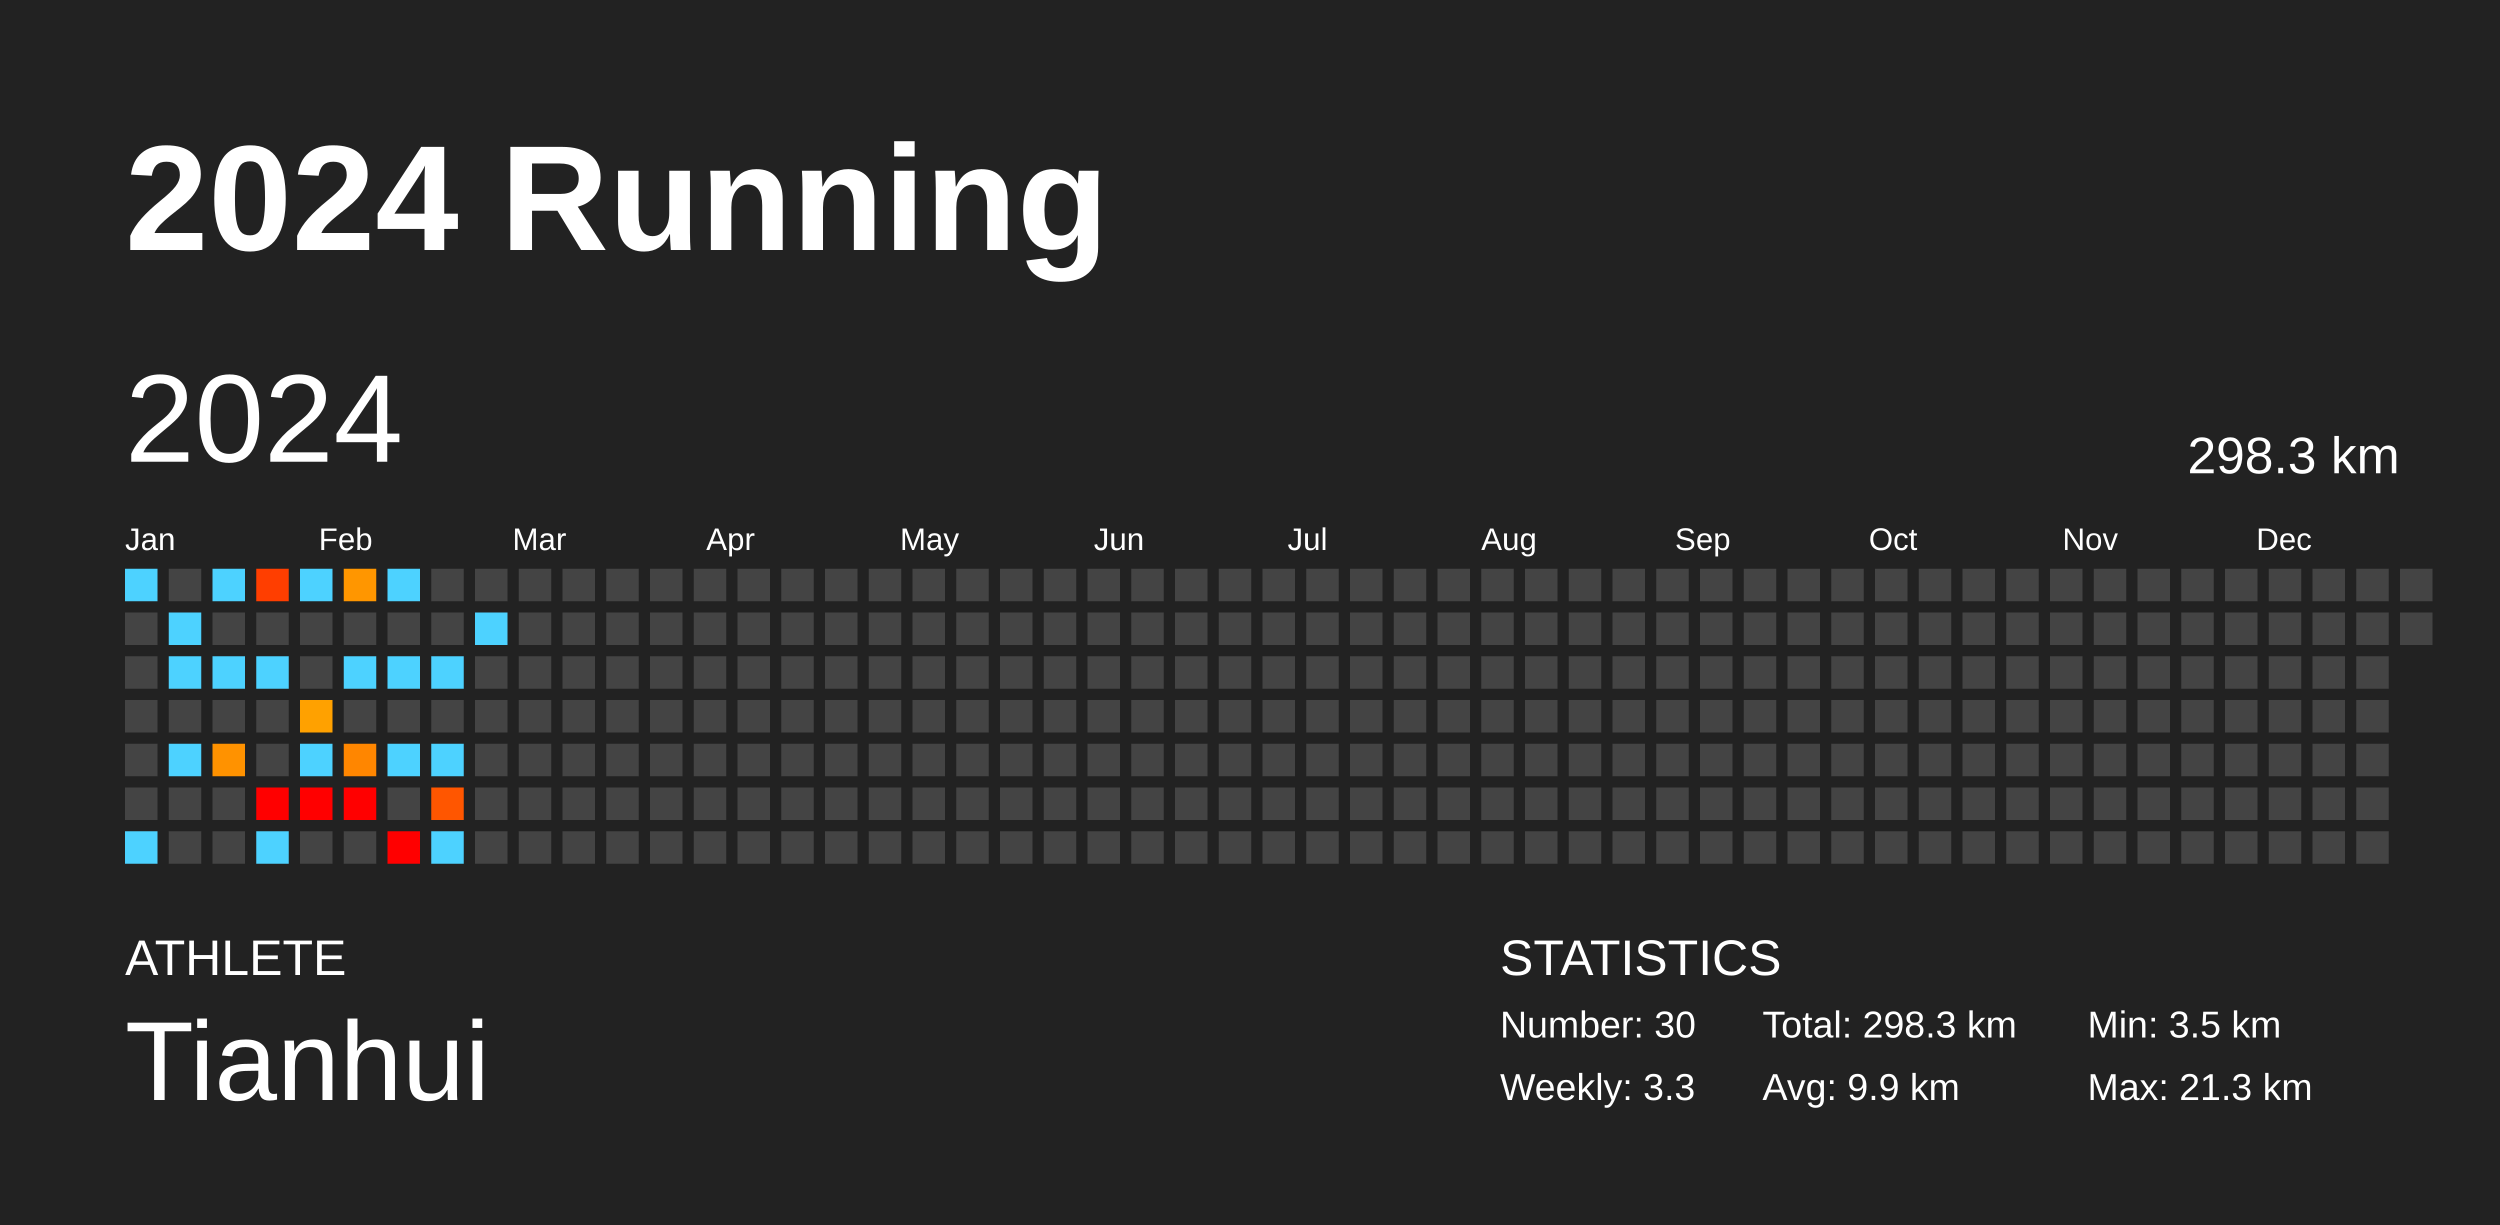
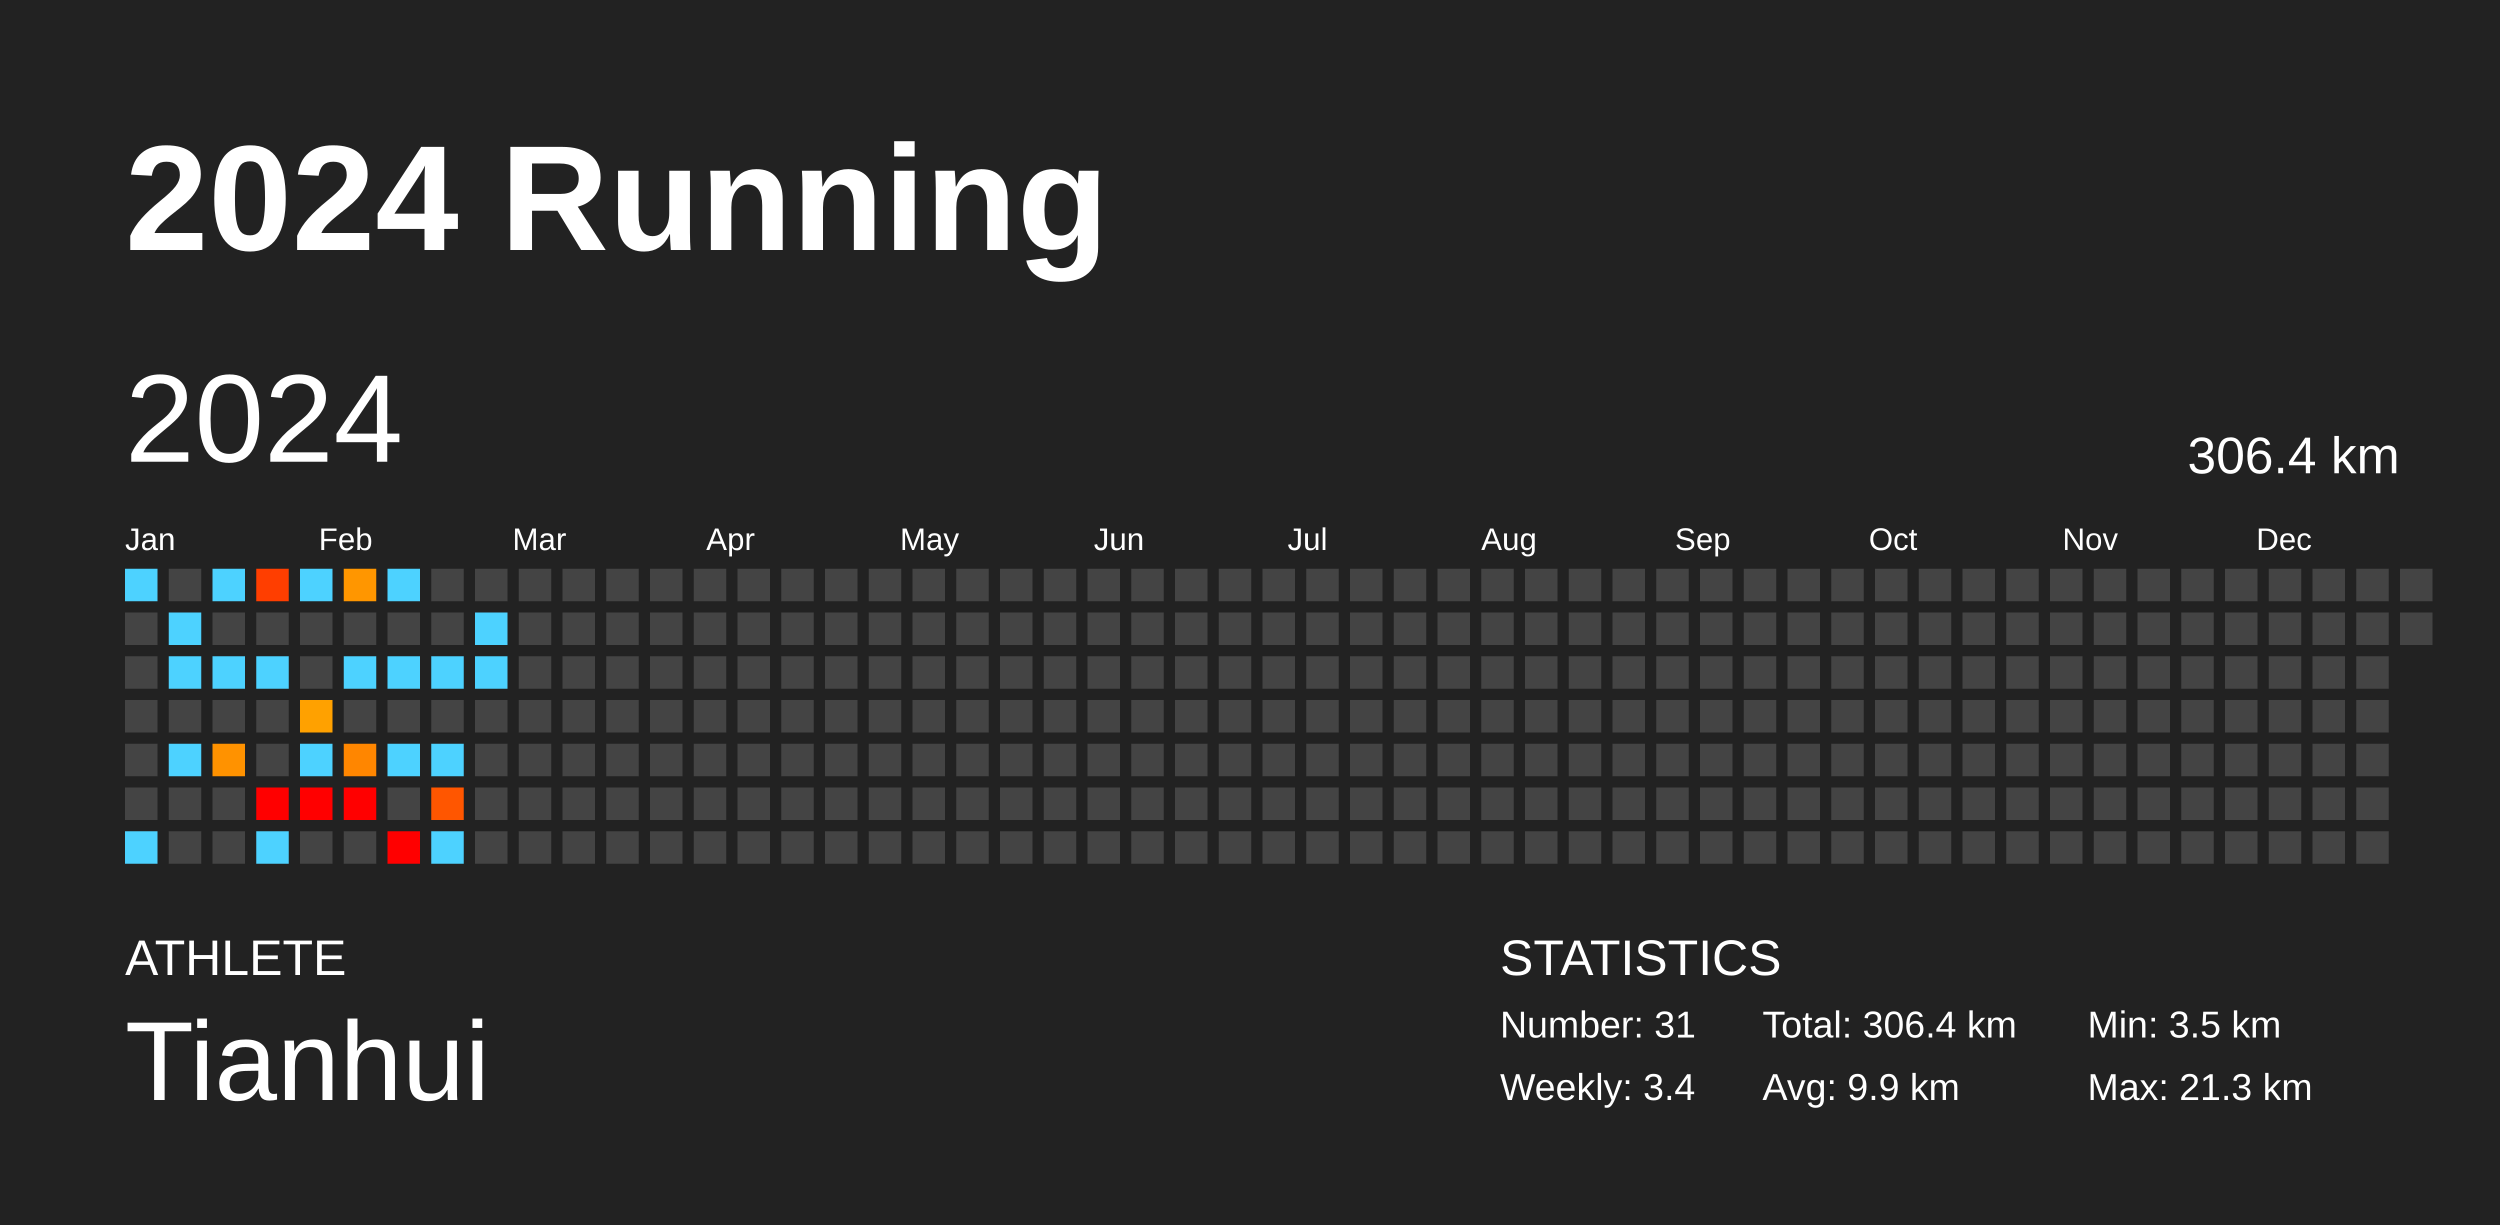
<svg xmlns="http://www.w3.org/2000/svg" baseProfile="full" height="98mm" version="1.1" viewBox="0,0,200,98" width="200mm">
  <defs />
  <rect fill="#222222" height="98" width="200" x="0" y="0" />
  <text fill="#FFFFFF" style="font-size:12px; font-family:Arial; font-weight:bold;" x="10" y="20">2024 Running</text>
  <text fill="#FFFFFF" style="font-size:4px; font-family:Arial" x="10" y="78">ATHLETE</text>
  <text fill="#FFFFFF" style="font-size:9px; font-family:Arial" x="10" y="88">Tianhui</text>
  <text fill="#FFFFFF" style="font-size:4px; font-family:Arial" x="120" y="78">STATISTICS</text>
-   <text fill="#FFFFFF" style="font-size:3px; font-family:Arial" x="120" y="83">Number: 30</text>
-   <text fill="#FFFFFF" style="font-size:3px; font-family:Arial" x="120" y="88">Weekly: 3.3</text>
-   <text fill="#FFFFFF" style="font-size:3px; font-family:Arial" x="141" y="83">Total: 298.3 km</text>
+   <text fill="#FFFFFF" style="font-size:3px; font-family:Arial" x="120" y="83">Number: 31</text>
+   <text fill="#FFFFFF" style="font-size:3px; font-family:Arial" x="120" y="88">Weekly: 3.4</text>
+   <text fill="#FFFFFF" style="font-size:3px; font-family:Arial" x="141" y="83">Total: 306.4 km</text>
  <text fill="#FFFFFF" style="font-size:3px; font-family:Arial" x="141" y="88">Avg: 9.9 km</text>
  <text fill="#FFFFFF" style="font-size:3px; font-family:Arial" x="167" y="83">Min: 3.5 km</text>
  <text fill="#FFFFFF" style="font-size:3px; font-family:Arial" x="167" y="88">Max: 21.3 km</text>
  <text dominant-baseline="hanging" fill="#FFFFFF" style="font-size:10.0px; font-family:Arial;" x="10" y="30">2024</text>
-   <text dominant-baseline="hanging" fill="#FFFFFF" style="font-size:4.125px; font-family:Arial;" x="175" y="35">298.3 km</text>
+   <text dominant-baseline="hanging" fill="#FFFFFF" style="font-size:4.125px; font-family:Arial;" x="175" y="35">306.4 km</text>
  <text fill="#FFFFFF" style="font-size:2.5px; font-family:Arial" x="10.0" y="44">Jan</text>
  <text fill="#FFFFFF" style="font-size:2.5px; font-family:Arial" x="25.5" y="44">Feb</text>
  <text fill="#FFFFFF" style="font-size:2.5px; font-family:Arial" x="41.0" y="44">Mar</text>
  <text fill="#FFFFFF" style="font-size:2.5px; font-family:Arial" x="56.5" y="44">Apr</text>
  <text fill="#FFFFFF" style="font-size:2.5px; font-family:Arial" x="72.0" y="44">May</text>
  <text fill="#FFFFFF" style="font-size:2.5px; font-family:Arial" x="87.5" y="44">Jun</text>
  <text fill="#FFFFFF" style="font-size:2.5px; font-family:Arial" x="103.0" y="44">Jul</text>
  <text fill="#FFFFFF" style="font-size:2.5px; font-family:Arial" x="118.5" y="44">Aug</text>
  <text fill="#FFFFFF" style="font-size:2.5px; font-family:Arial" x="134.0" y="44">Sep</text>
  <text fill="#FFFFFF" style="font-size:2.5px; font-family:Arial" x="149.5" y="44">Oct</text>
  <text fill="#FFFFFF" style="font-size:2.5px; font-family:Arial" x="165.0" y="44">Nov</text>
  <text fill="#FFFFFF" style="font-size:2.5px; font-family:Arial" x="180.5" y="44">Dec</text>
  <rect fill="#4dd2ff" height="2.6" width="2.6" x="10.0" y="45.5" />
  <rect fill="#444444" height="2.6" width="2.6" x="10.0" y="49.0" />
  <rect fill="#444444" height="2.6" width="2.6" x="10.0" y="52.5" />
  <rect fill="#444444" height="2.6" width="2.6" x="10.0" y="56.0" />
  <rect fill="#444444" height="2.6" width="2.6" x="10.0" y="59.5" />
  <rect fill="#444444" height="2.6" width="2.6" x="10.0" y="63.0" />
  <rect fill="#4dd2ff" height="2.6" width="2.6" x="10.0" y="66.5" />
  <rect fill="#444444" height="2.6" width="2.6" x="13.5" y="45.5" />
  <rect fill="#4dd2ff" height="2.6" width="2.6" x="13.5" y="49.0" />
  <rect fill="#4dd2ff" height="2.6" width="2.6" x="13.5" y="52.5" />
  <rect fill="#444444" height="2.6" width="2.6" x="13.5" y="56.0" />
  <rect fill="#4dd2ff" height="2.6" width="2.6" x="13.5" y="59.5" />
  <rect fill="#444444" height="2.6" width="2.6" x="13.5" y="63.0" />
  <rect fill="#444444" height="2.6" width="2.6" x="13.5" y="66.5" />
  <rect fill="#4dd2ff" height="2.6" width="2.6" x="17.0" y="45.5" />
  <rect fill="#444444" height="2.6" width="2.6" x="17.0" y="49.0" />
  <rect fill="#4dd2ff" height="2.6" width="2.6" x="17.0" y="52.5" />
  <rect fill="#444444" height="2.6" width="2.6" x="17.0" y="56.0" />
  <rect fill="#ff9200" height="2.6" width="2.6" x="17.0" y="59.5" />
  <rect fill="#444444" height="2.6" width="2.6" x="17.0" y="63.0" />
  <rect fill="#444444" height="2.6" width="2.6" x="17.0" y="66.5" />
  <rect fill="#ff3e00" height="2.6" width="2.6" x="20.5" y="45.5" />
  <rect fill="#444444" height="2.6" width="2.6" x="20.5" y="49.0" />
  <rect fill="#4dd2ff" height="2.6" width="2.6" x="20.5" y="52.5" />
  <rect fill="#444444" height="2.6" width="2.6" x="20.5" y="56.0" />
  <rect fill="#444444" height="2.6" width="2.6" x="20.5" y="59.5" />
  <rect fill="red" height="2.6" width="2.6" x="20.5" y="63.0" />
  <rect fill="#4dd2ff" height="2.6" width="2.6" x="20.5" y="66.5" />
  <rect fill="#4dd2ff" height="2.6" width="2.6" x="24.0" y="45.5" />
  <rect fill="#444444" height="2.6" width="2.6" x="24.0" y="49.0" />
  <rect fill="#444444" height="2.6" width="2.6" x="24.0" y="52.5" />
  <rect fill="#ffa100" height="2.6" width="2.6" x="24.0" y="56.0" />
  <rect fill="#4dd2ff" height="2.6" width="2.6" x="24.0" y="59.5" />
  <rect fill="red" height="2.6" width="2.6" x="24.0" y="63.0" />
  <rect fill="#444444" height="2.6" width="2.6" x="24.0" y="66.5" />
  <rect fill="#ff9600" height="2.6" width="2.6" x="27.5" y="45.5" />
  <rect fill="#444444" height="2.6" width="2.6" x="27.5" y="49.0" />
  <rect fill="#4dd2ff" height="2.6" width="2.6" x="27.5" y="52.5" />
  <rect fill="#444444" height="2.6" width="2.6" x="27.5" y="56.0" />
  <rect fill="#ff8600" height="2.6" width="2.6" x="27.5" y="59.5" />
  <rect fill="red" height="2.6" width="2.6" x="27.5" y="63.0" />
  <rect fill="#444444" height="2.6" width="2.6" x="27.5" y="66.5" />
  <rect fill="#4dd2ff" height="2.6" width="2.6" x="31.0" y="45.5" />
  <rect fill="#444444" height="2.6" width="2.6" x="31.0" y="49.0" />
  <rect fill="#4dd2ff" height="2.6" width="2.6" x="31.0" y="52.5" />
  <rect fill="#444444" height="2.6" width="2.6" x="31.0" y="56.0" />
  <rect fill="#4dd2ff" height="2.6" width="2.6" x="31.0" y="59.5" />
  <rect fill="#444444" height="2.6" width="2.6" x="31.0" y="63.0" />
  <rect fill="red" height="2.6" width="2.6" x="31.0" y="66.5" />
  <rect fill="#444444" height="2.6" width="2.6" x="34.5" y="45.5" />
  <rect fill="#444444" height="2.6" width="2.6" x="34.5" y="49.0" />
  <rect fill="#4dd2ff" height="2.6" width="2.6" x="34.5" y="52.5" />
  <rect fill="#444444" height="2.6" width="2.6" x="34.5" y="56.0" />
  <rect fill="#4dd2ff" height="2.6" width="2.6" x="34.5" y="59.5" />
  <rect fill="#ff5600" height="2.6" width="2.6" x="34.5" y="63.0" />
  <rect fill="#4dd2ff" height="2.6" width="2.6" x="34.5" y="66.5" />
  <rect fill="#444444" height="2.6" width="2.6" x="38.0" y="45.5" />
  <rect fill="#4dd2ff" height="2.6" width="2.6" x="38.0" y="49.0" />
-   <rect fill="#444444" height="2.6" width="2.6" x="38.0" y="52.5" />
+   <rect fill="#4dd2ff" height="2.6" width="2.6" x="38.0" y="52.5" />
  <rect fill="#444444" height="2.6" width="2.6" x="38.0" y="56.0" />
  <rect fill="#444444" height="2.6" width="2.6" x="38.0" y="59.5" />
  <rect fill="#444444" height="2.6" width="2.6" x="38.0" y="63.0" />
  <rect fill="#444444" height="2.6" width="2.6" x="38.0" y="66.5" />
  <rect fill="#444444" height="2.6" width="2.6" x="41.5" y="45.5" />
  <rect fill="#444444" height="2.6" width="2.6" x="41.5" y="49.0" />
  <rect fill="#444444" height="2.6" width="2.6" x="41.5" y="52.5" />
  <rect fill="#444444" height="2.6" width="2.6" x="41.5" y="56.0" />
  <rect fill="#444444" height="2.6" width="2.6" x="41.5" y="59.5" />
  <rect fill="#444444" height="2.6" width="2.6" x="41.5" y="63.0" />
  <rect fill="#444444" height="2.6" width="2.6" x="41.5" y="66.5" />
  <rect fill="#444444" height="2.6" width="2.6" x="45.0" y="45.5" />
  <rect fill="#444444" height="2.6" width="2.6" x="45.0" y="49.0" />
  <rect fill="#444444" height="2.6" width="2.6" x="45.0" y="52.5" />
  <rect fill="#444444" height="2.6" width="2.6" x="45.0" y="56.0" />
  <rect fill="#444444" height="2.6" width="2.6" x="45.0" y="59.5" />
  <rect fill="#444444" height="2.6" width="2.6" x="45.0" y="63.0" />
  <rect fill="#444444" height="2.6" width="2.6" x="45.0" y="66.5" />
  <rect fill="#444444" height="2.6" width="2.6" x="48.5" y="45.5" />
  <rect fill="#444444" height="2.6" width="2.6" x="48.5" y="49.0" />
  <rect fill="#444444" height="2.6" width="2.6" x="48.5" y="52.5" />
  <rect fill="#444444" height="2.6" width="2.6" x="48.5" y="56.0" />
  <rect fill="#444444" height="2.6" width="2.6" x="48.5" y="59.5" />
  <rect fill="#444444" height="2.6" width="2.6" x="48.5" y="63.0" />
  <rect fill="#444444" height="2.6" width="2.6" x="48.5" y="66.5" />
  <rect fill="#444444" height="2.6" width="2.6" x="52.0" y="45.5" />
  <rect fill="#444444" height="2.6" width="2.6" x="52.0" y="49.0" />
  <rect fill="#444444" height="2.6" width="2.6" x="52.0" y="52.5" />
  <rect fill="#444444" height="2.6" width="2.6" x="52.0" y="56.0" />
  <rect fill="#444444" height="2.6" width="2.6" x="52.0" y="59.5" />
  <rect fill="#444444" height="2.6" width="2.6" x="52.0" y="63.0" />
  <rect fill="#444444" height="2.6" width="2.6" x="52.0" y="66.5" />
  <rect fill="#444444" height="2.6" width="2.6" x="55.5" y="45.5" />
  <rect fill="#444444" height="2.6" width="2.6" x="55.5" y="49.0" />
  <rect fill="#444444" height="2.6" width="2.6" x="55.5" y="52.5" />
  <rect fill="#444444" height="2.6" width="2.6" x="55.5" y="56.0" />
  <rect fill="#444444" height="2.6" width="2.6" x="55.5" y="59.5" />
  <rect fill="#444444" height="2.6" width="2.6" x="55.5" y="63.0" />
  <rect fill="#444444" height="2.6" width="2.6" x="55.5" y="66.5" />
  <rect fill="#444444" height="2.6" width="2.6" x="59.0" y="45.5" />
  <rect fill="#444444" height="2.6" width="2.6" x="59.0" y="49.0" />
  <rect fill="#444444" height="2.6" width="2.6" x="59.0" y="52.5" />
  <rect fill="#444444" height="2.6" width="2.6" x="59.0" y="56.0" />
  <rect fill="#444444" height="2.6" width="2.6" x="59.0" y="59.5" />
  <rect fill="#444444" height="2.6" width="2.6" x="59.0" y="63.0" />
  <rect fill="#444444" height="2.6" width="2.6" x="59.0" y="66.5" />
  <rect fill="#444444" height="2.6" width="2.6" x="62.5" y="45.5" />
  <rect fill="#444444" height="2.6" width="2.6" x="62.5" y="49.0" />
  <rect fill="#444444" height="2.6" width="2.6" x="62.5" y="52.5" />
  <rect fill="#444444" height="2.6" width="2.6" x="62.5" y="56.0" />
  <rect fill="#444444" height="2.6" width="2.6" x="62.5" y="59.5" />
  <rect fill="#444444" height="2.6" width="2.6" x="62.5" y="63.0" />
  <rect fill="#444444" height="2.6" width="2.6" x="62.5" y="66.5" />
  <rect fill="#444444" height="2.6" width="2.6" x="66.0" y="45.5" />
  <rect fill="#444444" height="2.6" width="2.6" x="66.0" y="49.0" />
  <rect fill="#444444" height="2.6" width="2.6" x="66.0" y="52.5" />
  <rect fill="#444444" height="2.6" width="2.6" x="66.0" y="56.0" />
  <rect fill="#444444" height="2.6" width="2.6" x="66.0" y="59.5" />
  <rect fill="#444444" height="2.6" width="2.6" x="66.0" y="63.0" />
  <rect fill="#444444" height="2.6" width="2.6" x="66.0" y="66.5" />
  <rect fill="#444444" height="2.6" width="2.6" x="69.5" y="45.5" />
  <rect fill="#444444" height="2.6" width="2.6" x="69.5" y="49.0" />
  <rect fill="#444444" height="2.6" width="2.6" x="69.5" y="52.5" />
  <rect fill="#444444" height="2.6" width="2.6" x="69.5" y="56.0" />
  <rect fill="#444444" height="2.6" width="2.6" x="69.5" y="59.5" />
  <rect fill="#444444" height="2.6" width="2.6" x="69.5" y="63.0" />
  <rect fill="#444444" height="2.6" width="2.6" x="69.5" y="66.5" />
  <rect fill="#444444" height="2.6" width="2.6" x="73.0" y="45.5" />
  <rect fill="#444444" height="2.6" width="2.6" x="73.0" y="49.0" />
  <rect fill="#444444" height="2.6" width="2.6" x="73.0" y="52.5" />
  <rect fill="#444444" height="2.6" width="2.6" x="73.0" y="56.0" />
  <rect fill="#444444" height="2.6" width="2.6" x="73.0" y="59.5" />
  <rect fill="#444444" height="2.6" width="2.6" x="73.0" y="63.0" />
  <rect fill="#444444" height="2.6" width="2.6" x="73.0" y="66.5" />
  <rect fill="#444444" height="2.6" width="2.6" x="76.5" y="45.5" />
  <rect fill="#444444" height="2.6" width="2.6" x="76.5" y="49.0" />
  <rect fill="#444444" height="2.6" width="2.6" x="76.5" y="52.5" />
  <rect fill="#444444" height="2.6" width="2.6" x="76.5" y="56.0" />
  <rect fill="#444444" height="2.6" width="2.6" x="76.5" y="59.5" />
  <rect fill="#444444" height="2.6" width="2.6" x="76.5" y="63.0" />
  <rect fill="#444444" height="2.6" width="2.6" x="76.5" y="66.5" />
  <rect fill="#444444" height="2.6" width="2.6" x="80.0" y="45.5" />
  <rect fill="#444444" height="2.6" width="2.6" x="80.0" y="49.0" />
  <rect fill="#444444" height="2.6" width="2.6" x="80.0" y="52.5" />
  <rect fill="#444444" height="2.6" width="2.6" x="80.0" y="56.0" />
  <rect fill="#444444" height="2.6" width="2.6" x="80.0" y="59.5" />
  <rect fill="#444444" height="2.6" width="2.6" x="80.0" y="63.0" />
  <rect fill="#444444" height="2.6" width="2.6" x="80.0" y="66.5" />
  <rect fill="#444444" height="2.6" width="2.6" x="83.5" y="45.5" />
  <rect fill="#444444" height="2.6" width="2.6" x="83.5" y="49.0" />
  <rect fill="#444444" height="2.6" width="2.6" x="83.5" y="52.5" />
  <rect fill="#444444" height="2.6" width="2.6" x="83.5" y="56.0" />
  <rect fill="#444444" height="2.6" width="2.6" x="83.5" y="59.5" />
  <rect fill="#444444" height="2.6" width="2.6" x="83.5" y="63.0" />
  <rect fill="#444444" height="2.6" width="2.6" x="83.5" y="66.5" />
  <rect fill="#444444" height="2.6" width="2.6" x="87.0" y="45.5" />
  <rect fill="#444444" height="2.6" width="2.6" x="87.0" y="49.0" />
  <rect fill="#444444" height="2.6" width="2.6" x="87.0" y="52.5" />
  <rect fill="#444444" height="2.6" width="2.6" x="87.0" y="56.0" />
  <rect fill="#444444" height="2.6" width="2.6" x="87.0" y="59.5" />
  <rect fill="#444444" height="2.6" width="2.6" x="87.0" y="63.0" />
  <rect fill="#444444" height="2.6" width="2.6" x="87.0" y="66.5" />
  <rect fill="#444444" height="2.6" width="2.6" x="90.5" y="45.5" />
  <rect fill="#444444" height="2.6" width="2.6" x="90.5" y="49.0" />
  <rect fill="#444444" height="2.6" width="2.6" x="90.5" y="52.5" />
  <rect fill="#444444" height="2.6" width="2.6" x="90.5" y="56.0" />
  <rect fill="#444444" height="2.6" width="2.6" x="90.5" y="59.5" />
  <rect fill="#444444" height="2.6" width="2.6" x="90.5" y="63.0" />
  <rect fill="#444444" height="2.6" width="2.6" x="90.5" y="66.5" />
  <rect fill="#444444" height="2.6" width="2.6" x="94.0" y="45.5" />
  <rect fill="#444444" height="2.6" width="2.6" x="94.0" y="49.0" />
  <rect fill="#444444" height="2.6" width="2.6" x="94.0" y="52.5" />
  <rect fill="#444444" height="2.6" width="2.6" x="94.0" y="56.0" />
  <rect fill="#444444" height="2.6" width="2.6" x="94.0" y="59.5" />
  <rect fill="#444444" height="2.6" width="2.6" x="94.0" y="63.0" />
  <rect fill="#444444" height="2.6" width="2.6" x="94.0" y="66.5" />
  <rect fill="#444444" height="2.6" width="2.6" x="97.5" y="45.5" />
  <rect fill="#444444" height="2.6" width="2.6" x="97.5" y="49.0" />
  <rect fill="#444444" height="2.6" width="2.6" x="97.5" y="52.5" />
  <rect fill="#444444" height="2.6" width="2.6" x="97.5" y="56.0" />
  <rect fill="#444444" height="2.6" width="2.6" x="97.5" y="59.5" />
  <rect fill="#444444" height="2.6" width="2.6" x="97.5" y="63.0" />
  <rect fill="#444444" height="2.6" width="2.6" x="97.5" y="66.5" />
  <rect fill="#444444" height="2.6" width="2.6" x="101.0" y="45.5" />
  <rect fill="#444444" height="2.6" width="2.6" x="101.0" y="49.0" />
  <rect fill="#444444" height="2.6" width="2.6" x="101.0" y="52.5" />
  <rect fill="#444444" height="2.6" width="2.6" x="101.0" y="56.0" />
  <rect fill="#444444" height="2.6" width="2.6" x="101.0" y="59.5" />
  <rect fill="#444444" height="2.6" width="2.6" x="101.0" y="63.0" />
  <rect fill="#444444" height="2.6" width="2.6" x="101.0" y="66.5" />
  <rect fill="#444444" height="2.6" width="2.6" x="104.5" y="45.5" />
  <rect fill="#444444" height="2.6" width="2.6" x="104.5" y="49.0" />
  <rect fill="#444444" height="2.6" width="2.6" x="104.5" y="52.5" />
  <rect fill="#444444" height="2.6" width="2.6" x="104.5" y="56.0" />
  <rect fill="#444444" height="2.6" width="2.6" x="104.5" y="59.5" />
  <rect fill="#444444" height="2.6" width="2.6" x="104.5" y="63.0" />
  <rect fill="#444444" height="2.6" width="2.6" x="104.5" y="66.5" />
  <rect fill="#444444" height="2.6" width="2.6" x="108.0" y="45.5" />
  <rect fill="#444444" height="2.6" width="2.6" x="108.0" y="49.0" />
  <rect fill="#444444" height="2.6" width="2.6" x="108.0" y="52.5" />
  <rect fill="#444444" height="2.6" width="2.6" x="108.0" y="56.0" />
  <rect fill="#444444" height="2.6" width="2.6" x="108.0" y="59.5" />
  <rect fill="#444444" height="2.6" width="2.6" x="108.0" y="63.0" />
  <rect fill="#444444" height="2.6" width="2.6" x="108.0" y="66.5" />
  <rect fill="#444444" height="2.6" width="2.6" x="111.5" y="45.5" />
  <rect fill="#444444" height="2.6" width="2.6" x="111.5" y="49.0" />
  <rect fill="#444444" height="2.6" width="2.6" x="111.5" y="52.5" />
  <rect fill="#444444" height="2.6" width="2.6" x="111.5" y="56.0" />
  <rect fill="#444444" height="2.6" width="2.6" x="111.5" y="59.5" />
  <rect fill="#444444" height="2.6" width="2.6" x="111.5" y="63.0" />
  <rect fill="#444444" height="2.6" width="2.6" x="111.5" y="66.5" />
  <rect fill="#444444" height="2.6" width="2.6" x="115.0" y="45.5" />
  <rect fill="#444444" height="2.6" width="2.6" x="115.0" y="49.0" />
  <rect fill="#444444" height="2.6" width="2.6" x="115.0" y="52.5" />
  <rect fill="#444444" height="2.6" width="2.6" x="115.0" y="56.0" />
  <rect fill="#444444" height="2.6" width="2.6" x="115.0" y="59.5" />
  <rect fill="#444444" height="2.6" width="2.6" x="115.0" y="63.0" />
  <rect fill="#444444" height="2.6" width="2.6" x="115.0" y="66.5" />
  <rect fill="#444444" height="2.6" width="2.6" x="118.5" y="45.5" />
  <rect fill="#444444" height="2.6" width="2.6" x="118.5" y="49.0" />
  <rect fill="#444444" height="2.6" width="2.6" x="118.5" y="52.5" />
  <rect fill="#444444" height="2.6" width="2.6" x="118.5" y="56.0" />
  <rect fill="#444444" height="2.6" width="2.6" x="118.5" y="59.5" />
  <rect fill="#444444" height="2.6" width="2.6" x="118.5" y="63.0" />
  <rect fill="#444444" height="2.6" width="2.6" x="118.5" y="66.5" />
  <rect fill="#444444" height="2.6" width="2.6" x="122.0" y="45.5" />
  <rect fill="#444444" height="2.6" width="2.6" x="122.0" y="49.0" />
  <rect fill="#444444" height="2.6" width="2.6" x="122.0" y="52.5" />
  <rect fill="#444444" height="2.6" width="2.6" x="122.0" y="56.0" />
  <rect fill="#444444" height="2.6" width="2.6" x="122.0" y="59.5" />
  <rect fill="#444444" height="2.6" width="2.6" x="122.0" y="63.0" />
  <rect fill="#444444" height="2.6" width="2.6" x="122.0" y="66.5" />
  <rect fill="#444444" height="2.6" width="2.6" x="125.5" y="45.5" />
  <rect fill="#444444" height="2.6" width="2.6" x="125.5" y="49.0" />
  <rect fill="#444444" height="2.6" width="2.6" x="125.5" y="52.5" />
  <rect fill="#444444" height="2.6" width="2.6" x="125.5" y="56.0" />
  <rect fill="#444444" height="2.6" width="2.6" x="125.5" y="59.5" />
  <rect fill="#444444" height="2.6" width="2.6" x="125.5" y="63.0" />
  <rect fill="#444444" height="2.6" width="2.6" x="125.5" y="66.5" />
  <rect fill="#444444" height="2.6" width="2.6" x="129.0" y="45.5" />
  <rect fill="#444444" height="2.6" width="2.6" x="129.0" y="49.0" />
  <rect fill="#444444" height="2.6" width="2.6" x="129.0" y="52.5" />
  <rect fill="#444444" height="2.6" width="2.6" x="129.0" y="56.0" />
  <rect fill="#444444" height="2.6" width="2.6" x="129.0" y="59.5" />
  <rect fill="#444444" height="2.6" width="2.6" x="129.0" y="63.0" />
  <rect fill="#444444" height="2.6" width="2.6" x="129.0" y="66.5" />
  <rect fill="#444444" height="2.6" width="2.6" x="132.5" y="45.5" />
  <rect fill="#444444" height="2.6" width="2.6" x="132.5" y="49.0" />
  <rect fill="#444444" height="2.6" width="2.6" x="132.5" y="52.5" />
  <rect fill="#444444" height="2.6" width="2.6" x="132.5" y="56.0" />
  <rect fill="#444444" height="2.6" width="2.6" x="132.5" y="59.5" />
  <rect fill="#444444" height="2.6" width="2.6" x="132.5" y="63.0" />
  <rect fill="#444444" height="2.6" width="2.6" x="132.5" y="66.5" />
  <rect fill="#444444" height="2.6" width="2.6" x="136.0" y="45.5" />
  <rect fill="#444444" height="2.6" width="2.6" x="136.0" y="49.0" />
  <rect fill="#444444" height="2.6" width="2.6" x="136.0" y="52.5" />
  <rect fill="#444444" height="2.6" width="2.6" x="136.0" y="56.0" />
  <rect fill="#444444" height="2.6" width="2.6" x="136.0" y="59.5" />
  <rect fill="#444444" height="2.6" width="2.6" x="136.0" y="63.0" />
  <rect fill="#444444" height="2.6" width="2.6" x="136.0" y="66.5" />
  <rect fill="#444444" height="2.6" width="2.6" x="139.5" y="45.5" />
  <rect fill="#444444" height="2.6" width="2.6" x="139.5" y="49.0" />
  <rect fill="#444444" height="2.6" width="2.6" x="139.5" y="52.5" />
  <rect fill="#444444" height="2.6" width="2.6" x="139.5" y="56.0" />
  <rect fill="#444444" height="2.6" width="2.6" x="139.5" y="59.5" />
  <rect fill="#444444" height="2.6" width="2.6" x="139.5" y="63.0" />
  <rect fill="#444444" height="2.6" width="2.6" x="139.5" y="66.5" />
  <rect fill="#444444" height="2.6" width="2.6" x="143.0" y="45.5" />
  <rect fill="#444444" height="2.6" width="2.6" x="143.0" y="49.0" />
  <rect fill="#444444" height="2.6" width="2.6" x="143.0" y="52.5" />
  <rect fill="#444444" height="2.6" width="2.6" x="143.0" y="56.0" />
  <rect fill="#444444" height="2.6" width="2.6" x="143.0" y="59.5" />
  <rect fill="#444444" height="2.6" width="2.6" x="143.0" y="63.0" />
  <rect fill="#444444" height="2.6" width="2.6" x="143.0" y="66.5" />
  <rect fill="#444444" height="2.6" width="2.6" x="146.5" y="45.5" />
  <rect fill="#444444" height="2.6" width="2.6" x="146.5" y="49.0" />
  <rect fill="#444444" height="2.6" width="2.6" x="146.5" y="52.5" />
  <rect fill="#444444" height="2.6" width="2.6" x="146.5" y="56.0" />
  <rect fill="#444444" height="2.6" width="2.6" x="146.5" y="59.5" />
  <rect fill="#444444" height="2.6" width="2.6" x="146.5" y="63.0" />
  <rect fill="#444444" height="2.6" width="2.6" x="146.5" y="66.5" />
  <rect fill="#444444" height="2.6" width="2.6" x="150.0" y="45.5" />
  <rect fill="#444444" height="2.6" width="2.6" x="150.0" y="49.0" />
  <rect fill="#444444" height="2.6" width="2.6" x="150.0" y="52.5" />
  <rect fill="#444444" height="2.6" width="2.6" x="150.0" y="56.0" />
  <rect fill="#444444" height="2.6" width="2.6" x="150.0" y="59.5" />
  <rect fill="#444444" height="2.6" width="2.6" x="150.0" y="63.0" />
  <rect fill="#444444" height="2.6" width="2.6" x="150.0" y="66.5" />
  <rect fill="#444444" height="2.6" width="2.6" x="153.5" y="45.5" />
  <rect fill="#444444" height="2.6" width="2.6" x="153.5" y="49.0" />
  <rect fill="#444444" height="2.6" width="2.6" x="153.5" y="52.5" />
  <rect fill="#444444" height="2.6" width="2.6" x="153.5" y="56.0" />
  <rect fill="#444444" height="2.6" width="2.6" x="153.5" y="59.5" />
  <rect fill="#444444" height="2.6" width="2.6" x="153.5" y="63.0" />
  <rect fill="#444444" height="2.6" width="2.6" x="153.5" y="66.5" />
  <rect fill="#444444" height="2.6" width="2.6" x="157.0" y="45.5" />
  <rect fill="#444444" height="2.6" width="2.6" x="157.0" y="49.0" />
  <rect fill="#444444" height="2.6" width="2.6" x="157.0" y="52.5" />
  <rect fill="#444444" height="2.6" width="2.6" x="157.0" y="56.0" />
  <rect fill="#444444" height="2.6" width="2.6" x="157.0" y="59.5" />
  <rect fill="#444444" height="2.6" width="2.6" x="157.0" y="63.0" />
  <rect fill="#444444" height="2.6" width="2.6" x="157.0" y="66.5" />
  <rect fill="#444444" height="2.6" width="2.6" x="160.5" y="45.5" />
  <rect fill="#444444" height="2.6" width="2.6" x="160.5" y="49.0" />
  <rect fill="#444444" height="2.6" width="2.6" x="160.5" y="52.5" />
  <rect fill="#444444" height="2.6" width="2.6" x="160.5" y="56.0" />
  <rect fill="#444444" height="2.6" width="2.6" x="160.5" y="59.5" />
  <rect fill="#444444" height="2.6" width="2.6" x="160.5" y="63.0" />
  <rect fill="#444444" height="2.6" width="2.6" x="160.5" y="66.5" />
  <rect fill="#444444" height="2.6" width="2.6" x="164.0" y="45.5" />
  <rect fill="#444444" height="2.6" width="2.6" x="164.0" y="49.0" />
  <rect fill="#444444" height="2.6" width="2.6" x="164.0" y="52.5" />
  <rect fill="#444444" height="2.6" width="2.6" x="164.0" y="56.0" />
  <rect fill="#444444" height="2.6" width="2.6" x="164.0" y="59.5" />
  <rect fill="#444444" height="2.6" width="2.6" x="164.0" y="63.0" />
  <rect fill="#444444" height="2.6" width="2.6" x="164.0" y="66.5" />
  <rect fill="#444444" height="2.6" width="2.6" x="167.5" y="45.5" />
  <rect fill="#444444" height="2.6" width="2.6" x="167.5" y="49.0" />
  <rect fill="#444444" height="2.6" width="2.6" x="167.5" y="52.5" />
  <rect fill="#444444" height="2.6" width="2.6" x="167.5" y="56.0" />
  <rect fill="#444444" height="2.6" width="2.6" x="167.5" y="59.5" />
  <rect fill="#444444" height="2.6" width="2.6" x="167.5" y="63.0" />
  <rect fill="#444444" height="2.6" width="2.6" x="167.5" y="66.5" />
  <rect fill="#444444" height="2.6" width="2.6" x="171.0" y="45.5" />
  <rect fill="#444444" height="2.6" width="2.6" x="171.0" y="49.0" />
  <rect fill="#444444" height="2.6" width="2.6" x="171.0" y="52.5" />
  <rect fill="#444444" height="2.6" width="2.6" x="171.0" y="56.0" />
  <rect fill="#444444" height="2.6" width="2.6" x="171.0" y="59.5" />
  <rect fill="#444444" height="2.6" width="2.6" x="171.0" y="63.0" />
  <rect fill="#444444" height="2.6" width="2.6" x="171.0" y="66.5" />
  <rect fill="#444444" height="2.6" width="2.6" x="174.5" y="45.5" />
  <rect fill="#444444" height="2.6" width="2.6" x="174.5" y="49.0" />
  <rect fill="#444444" height="2.6" width="2.6" x="174.5" y="52.5" />
  <rect fill="#444444" height="2.6" width="2.6" x="174.5" y="56.0" />
  <rect fill="#444444" height="2.6" width="2.6" x="174.5" y="59.5" />
  <rect fill="#444444" height="2.6" width="2.6" x="174.5" y="63.0" />
  <rect fill="#444444" height="2.6" width="2.6" x="174.5" y="66.5" />
  <rect fill="#444444" height="2.6" width="2.6" x="178.0" y="45.5" />
  <rect fill="#444444" height="2.6" width="2.6" x="178.0" y="49.0" />
  <rect fill="#444444" height="2.6" width="2.6" x="178.0" y="52.5" />
  <rect fill="#444444" height="2.6" width="2.6" x="178.0" y="56.0" />
  <rect fill="#444444" height="2.6" width="2.6" x="178.0" y="59.5" />
  <rect fill="#444444" height="2.6" width="2.6" x="178.0" y="63.0" />
  <rect fill="#444444" height="2.6" width="2.6" x="178.0" y="66.5" />
  <rect fill="#444444" height="2.6" width="2.6" x="181.5" y="45.5" />
  <rect fill="#444444" height="2.6" width="2.6" x="181.5" y="49.0" />
  <rect fill="#444444" height="2.6" width="2.6" x="181.5" y="52.5" />
  <rect fill="#444444" height="2.6" width="2.6" x="181.5" y="56.0" />
  <rect fill="#444444" height="2.6" width="2.6" x="181.5" y="59.5" />
  <rect fill="#444444" height="2.6" width="2.6" x="181.5" y="63.0" />
  <rect fill="#444444" height="2.6" width="2.6" x="181.5" y="66.5" />
  <rect fill="#444444" height="2.6" width="2.6" x="185.0" y="45.5" />
  <rect fill="#444444" height="2.6" width="2.6" x="185.0" y="49.0" />
  <rect fill="#444444" height="2.6" width="2.6" x="185.0" y="52.5" />
  <rect fill="#444444" height="2.6" width="2.6" x="185.0" y="56.0" />
  <rect fill="#444444" height="2.6" width="2.6" x="185.0" y="59.5" />
  <rect fill="#444444" height="2.6" width="2.6" x="185.0" y="63.0" />
  <rect fill="#444444" height="2.6" width="2.6" x="185.0" y="66.5" />
  <rect fill="#444444" height="2.6" width="2.6" x="188.5" y="45.5" />
  <rect fill="#444444" height="2.6" width="2.6" x="188.5" y="49.0" />
  <rect fill="#444444" height="2.6" width="2.6" x="188.5" y="52.5" />
  <rect fill="#444444" height="2.6" width="2.6" x="188.5" y="56.0" />
  <rect fill="#444444" height="2.6" width="2.6" x="188.5" y="59.5" />
  <rect fill="#444444" height="2.6" width="2.6" x="188.5" y="63.0" />
  <rect fill="#444444" height="2.6" width="2.6" x="188.5" y="66.5" />
  <rect fill="#444444" height="2.6" width="2.6" x="192.0" y="45.5" />
  <rect fill="#444444" height="2.6" width="2.6" x="192.0" y="49.0" />
</svg>
